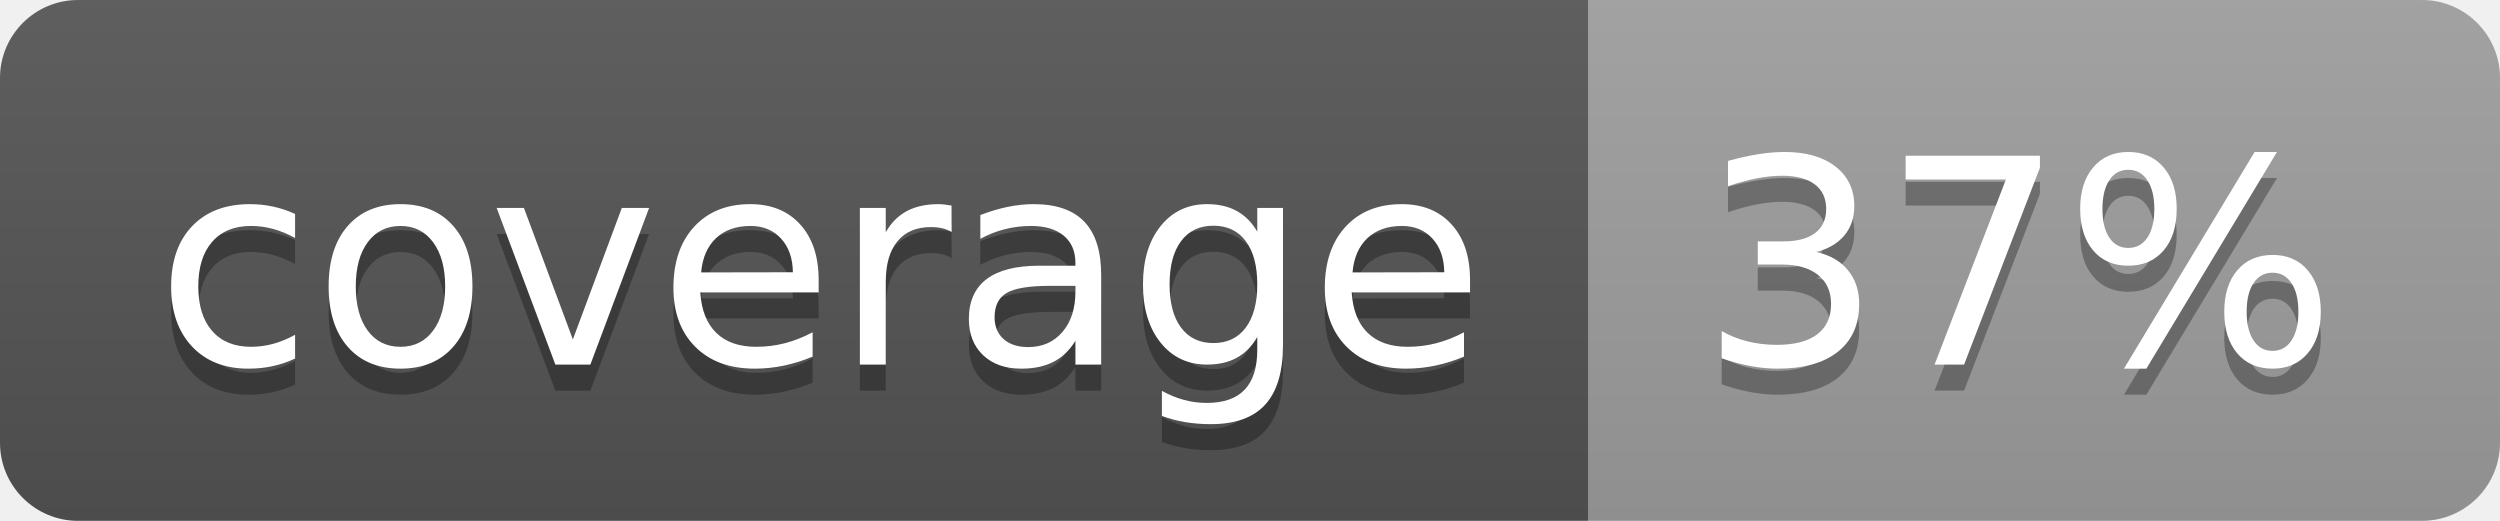
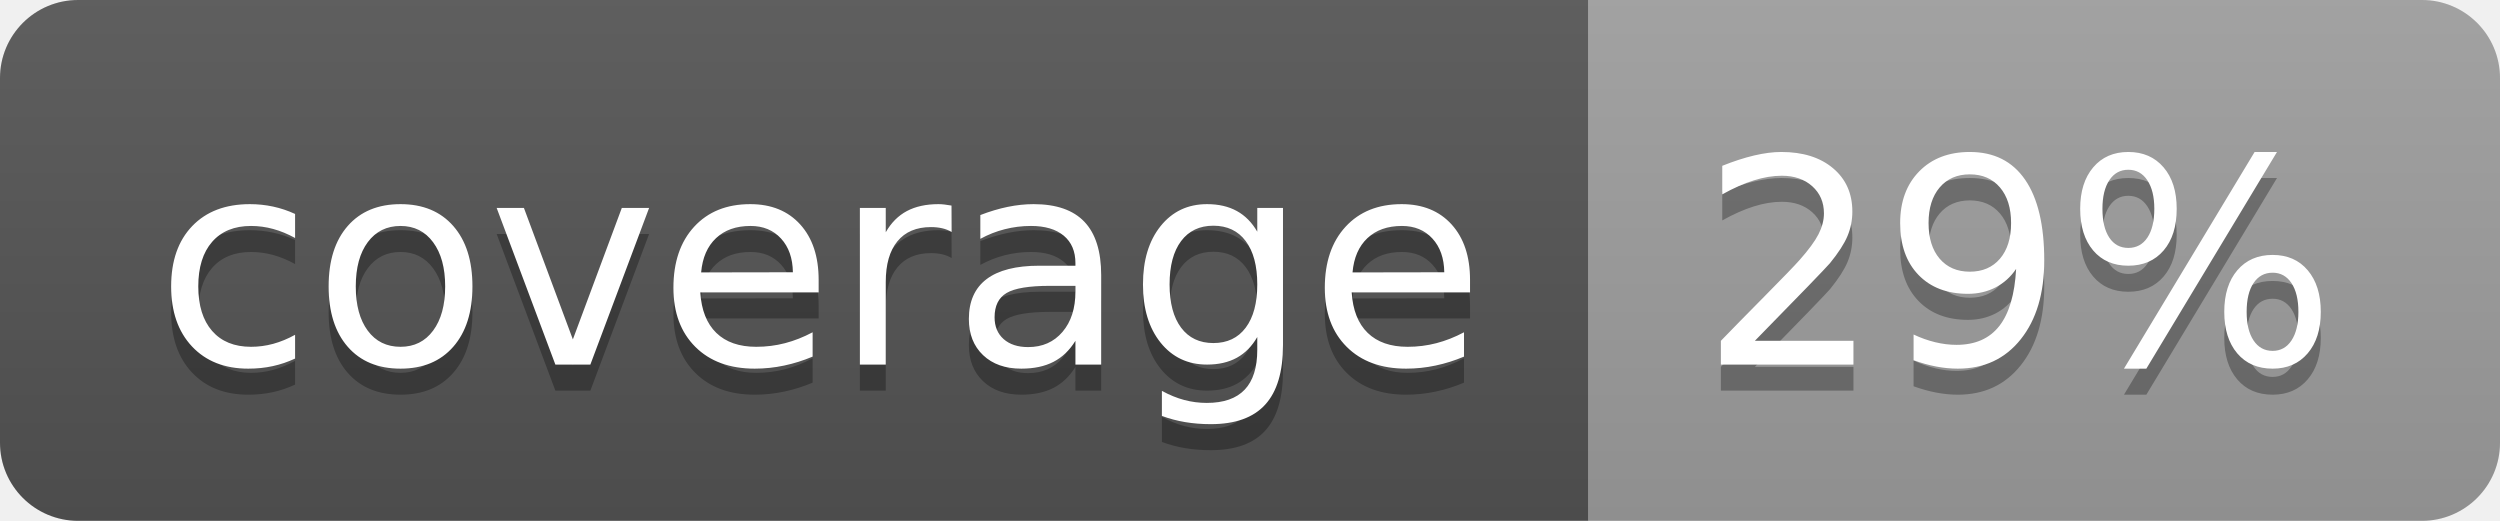
<svg xmlns="http://www.w3.org/2000/svg" width="96" height="20">
  <linearGradient id="b" x2="0" y2="100%">
    <stop offset="0" stop-color="#bbb" stop-opacity=".1" />
    <stop offset="1" stop-opacity=".1" />
  </linearGradient>
  <clipPath id="a">
    <rect width="96" height="20" rx="3" fill="#fff" />
  </clipPath>
  <g clip-path="url(#a)">
    <path fill="#555" d="M0 0h61v20H0z" />
    <path fill="#9F9F9F" d="M61 0h35v20H61z" />
    <path fill="url(#b)" d="M0 0h96v20H0z" />
  </g>
  <g fill="#fff" text-anchor="middle" font-family="DejaVu Sans,Verdana,Geneva,sans-serif" font-size="110">
    <text x="315" y="150" fill="#010101" fill-opacity=".3" transform="scale(.1)" textLength="510">coverage</text>
    <text x="315" y="140" transform="scale(.1)" textLength="510">coverage</text>
-     <text x="775" y="150" fill="#010101" fill-opacity=".3" transform="scale(.1)" textLength="250">37%</text>
-     <text x="775" y="140" transform="scale(.1)" textLength="250">37%</text>
+     <text x="775" y="150" fill="#010101" fill-opacity=".3" transform="scale(.1)" textLength="250">29%</text>
+     <text x="775" y="140" transform="scale(.1)" textLength="250">29%</text>
  </g>
</svg>
